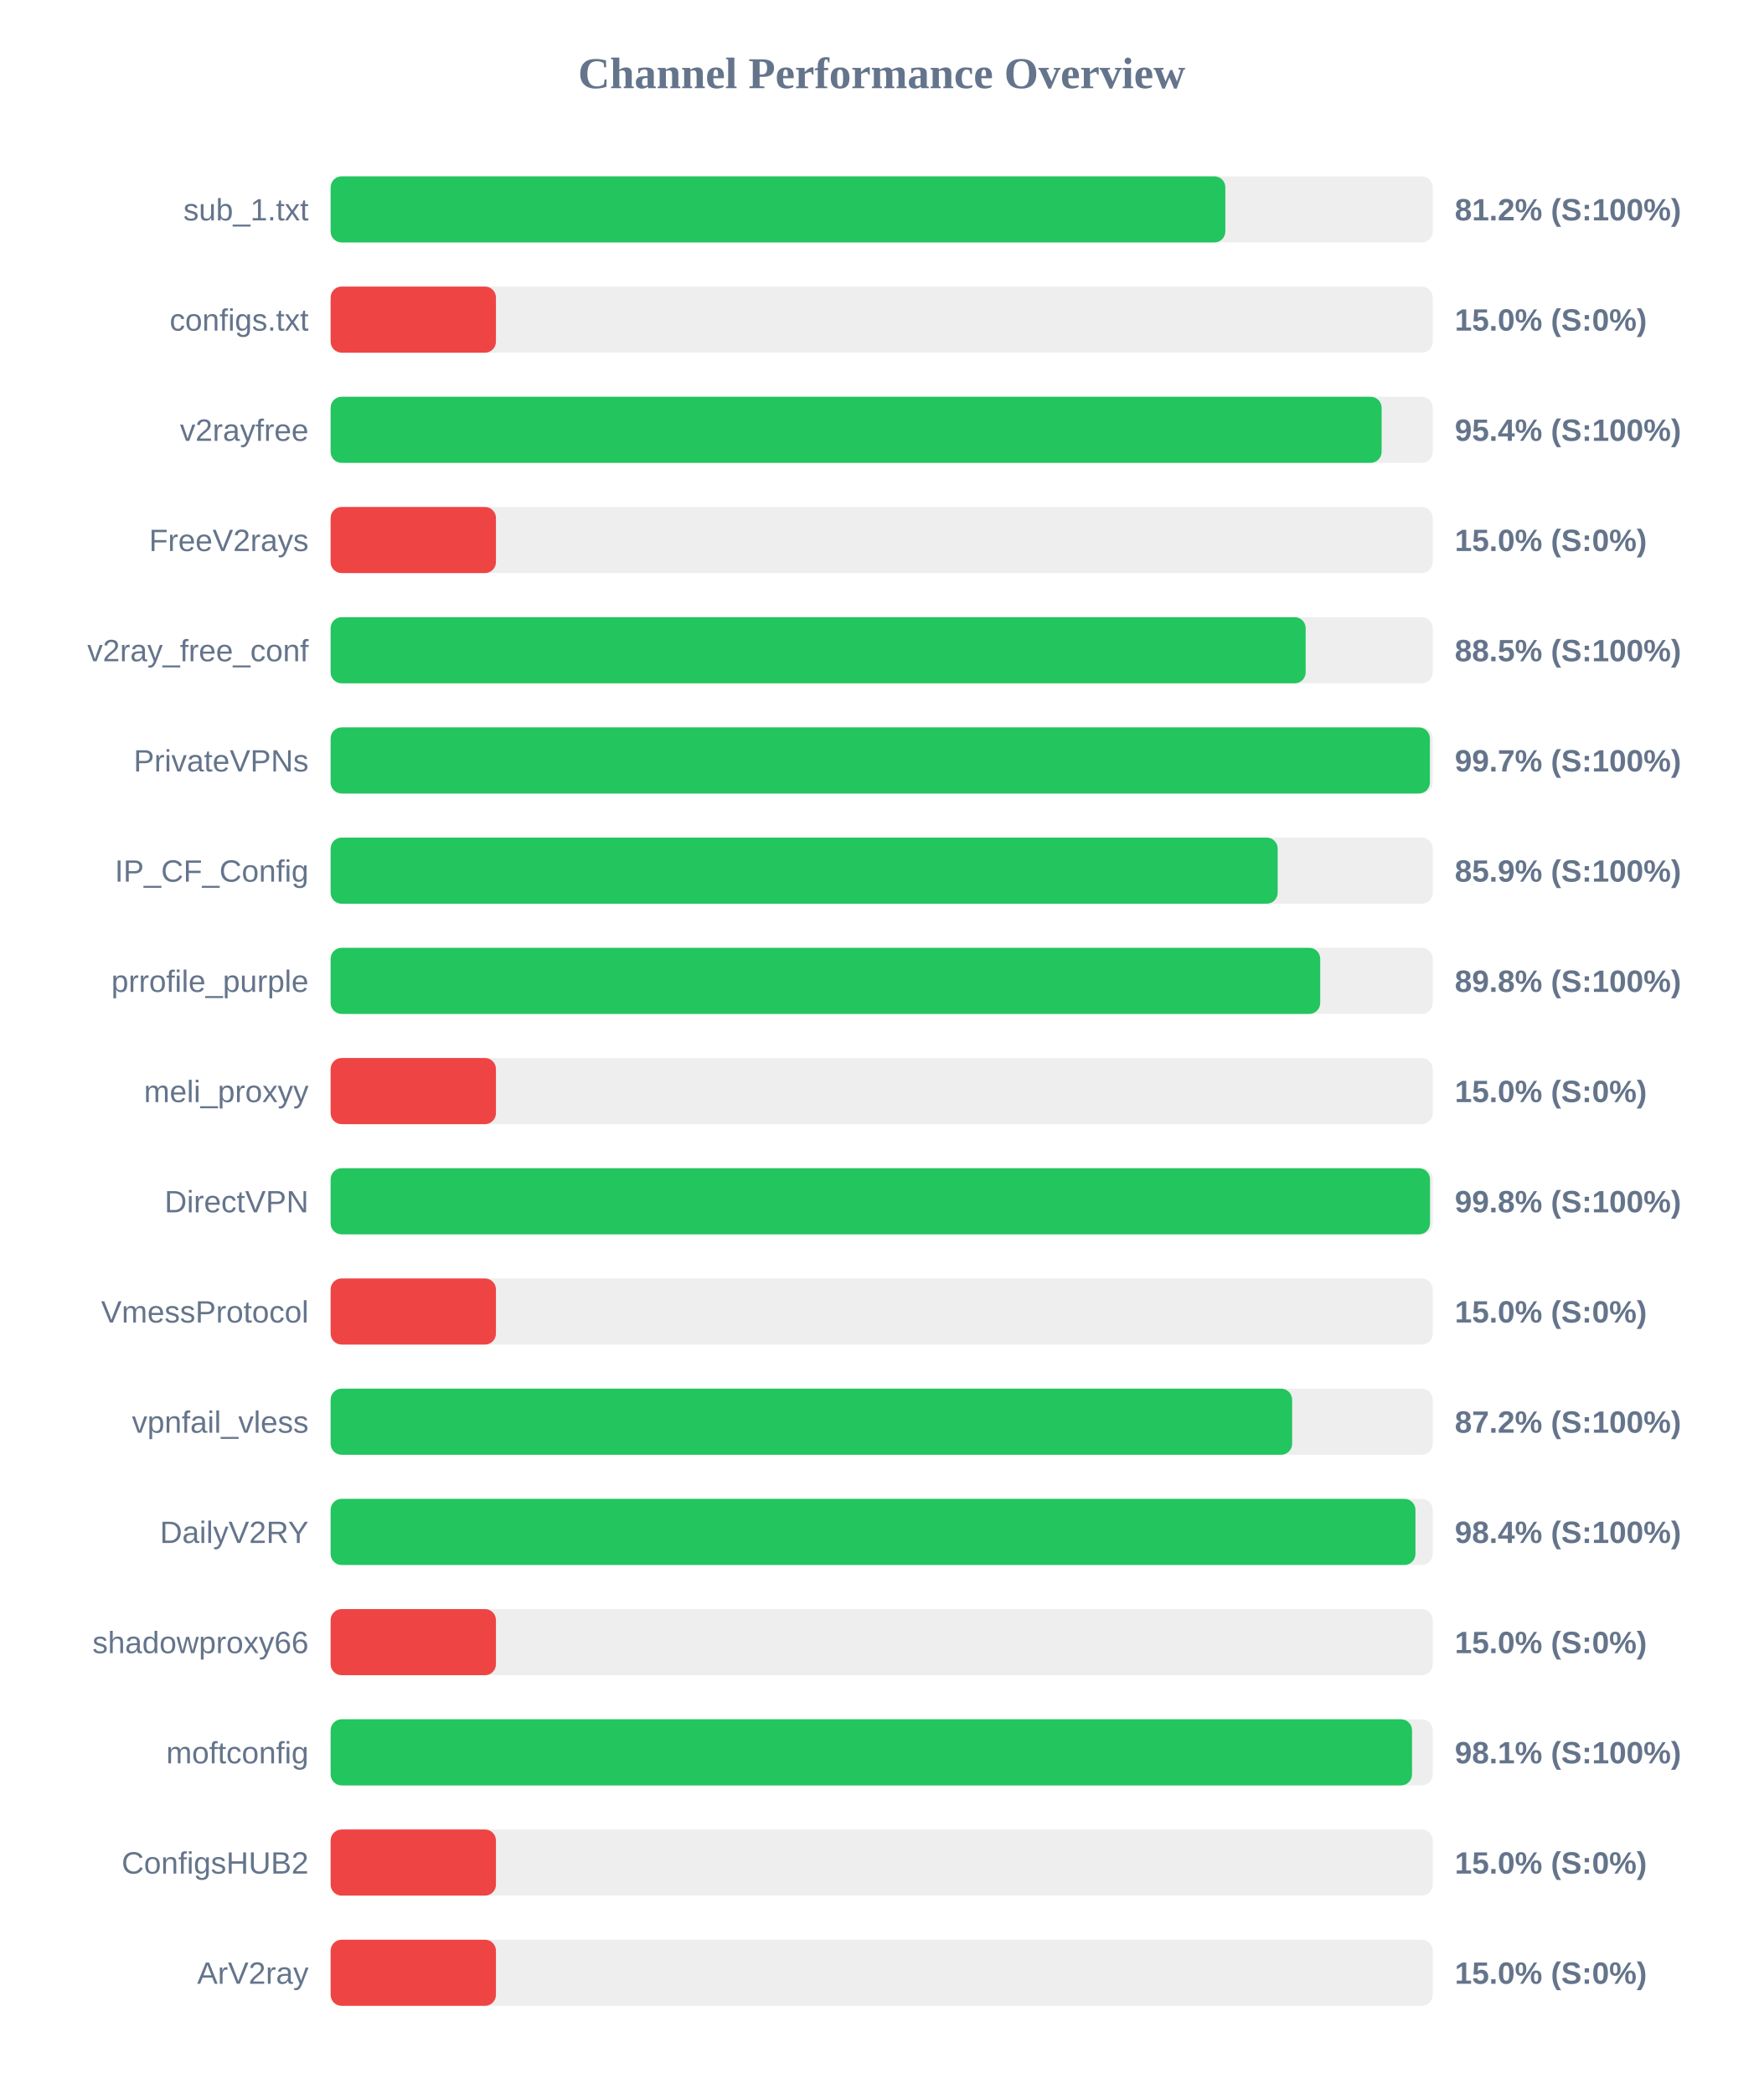
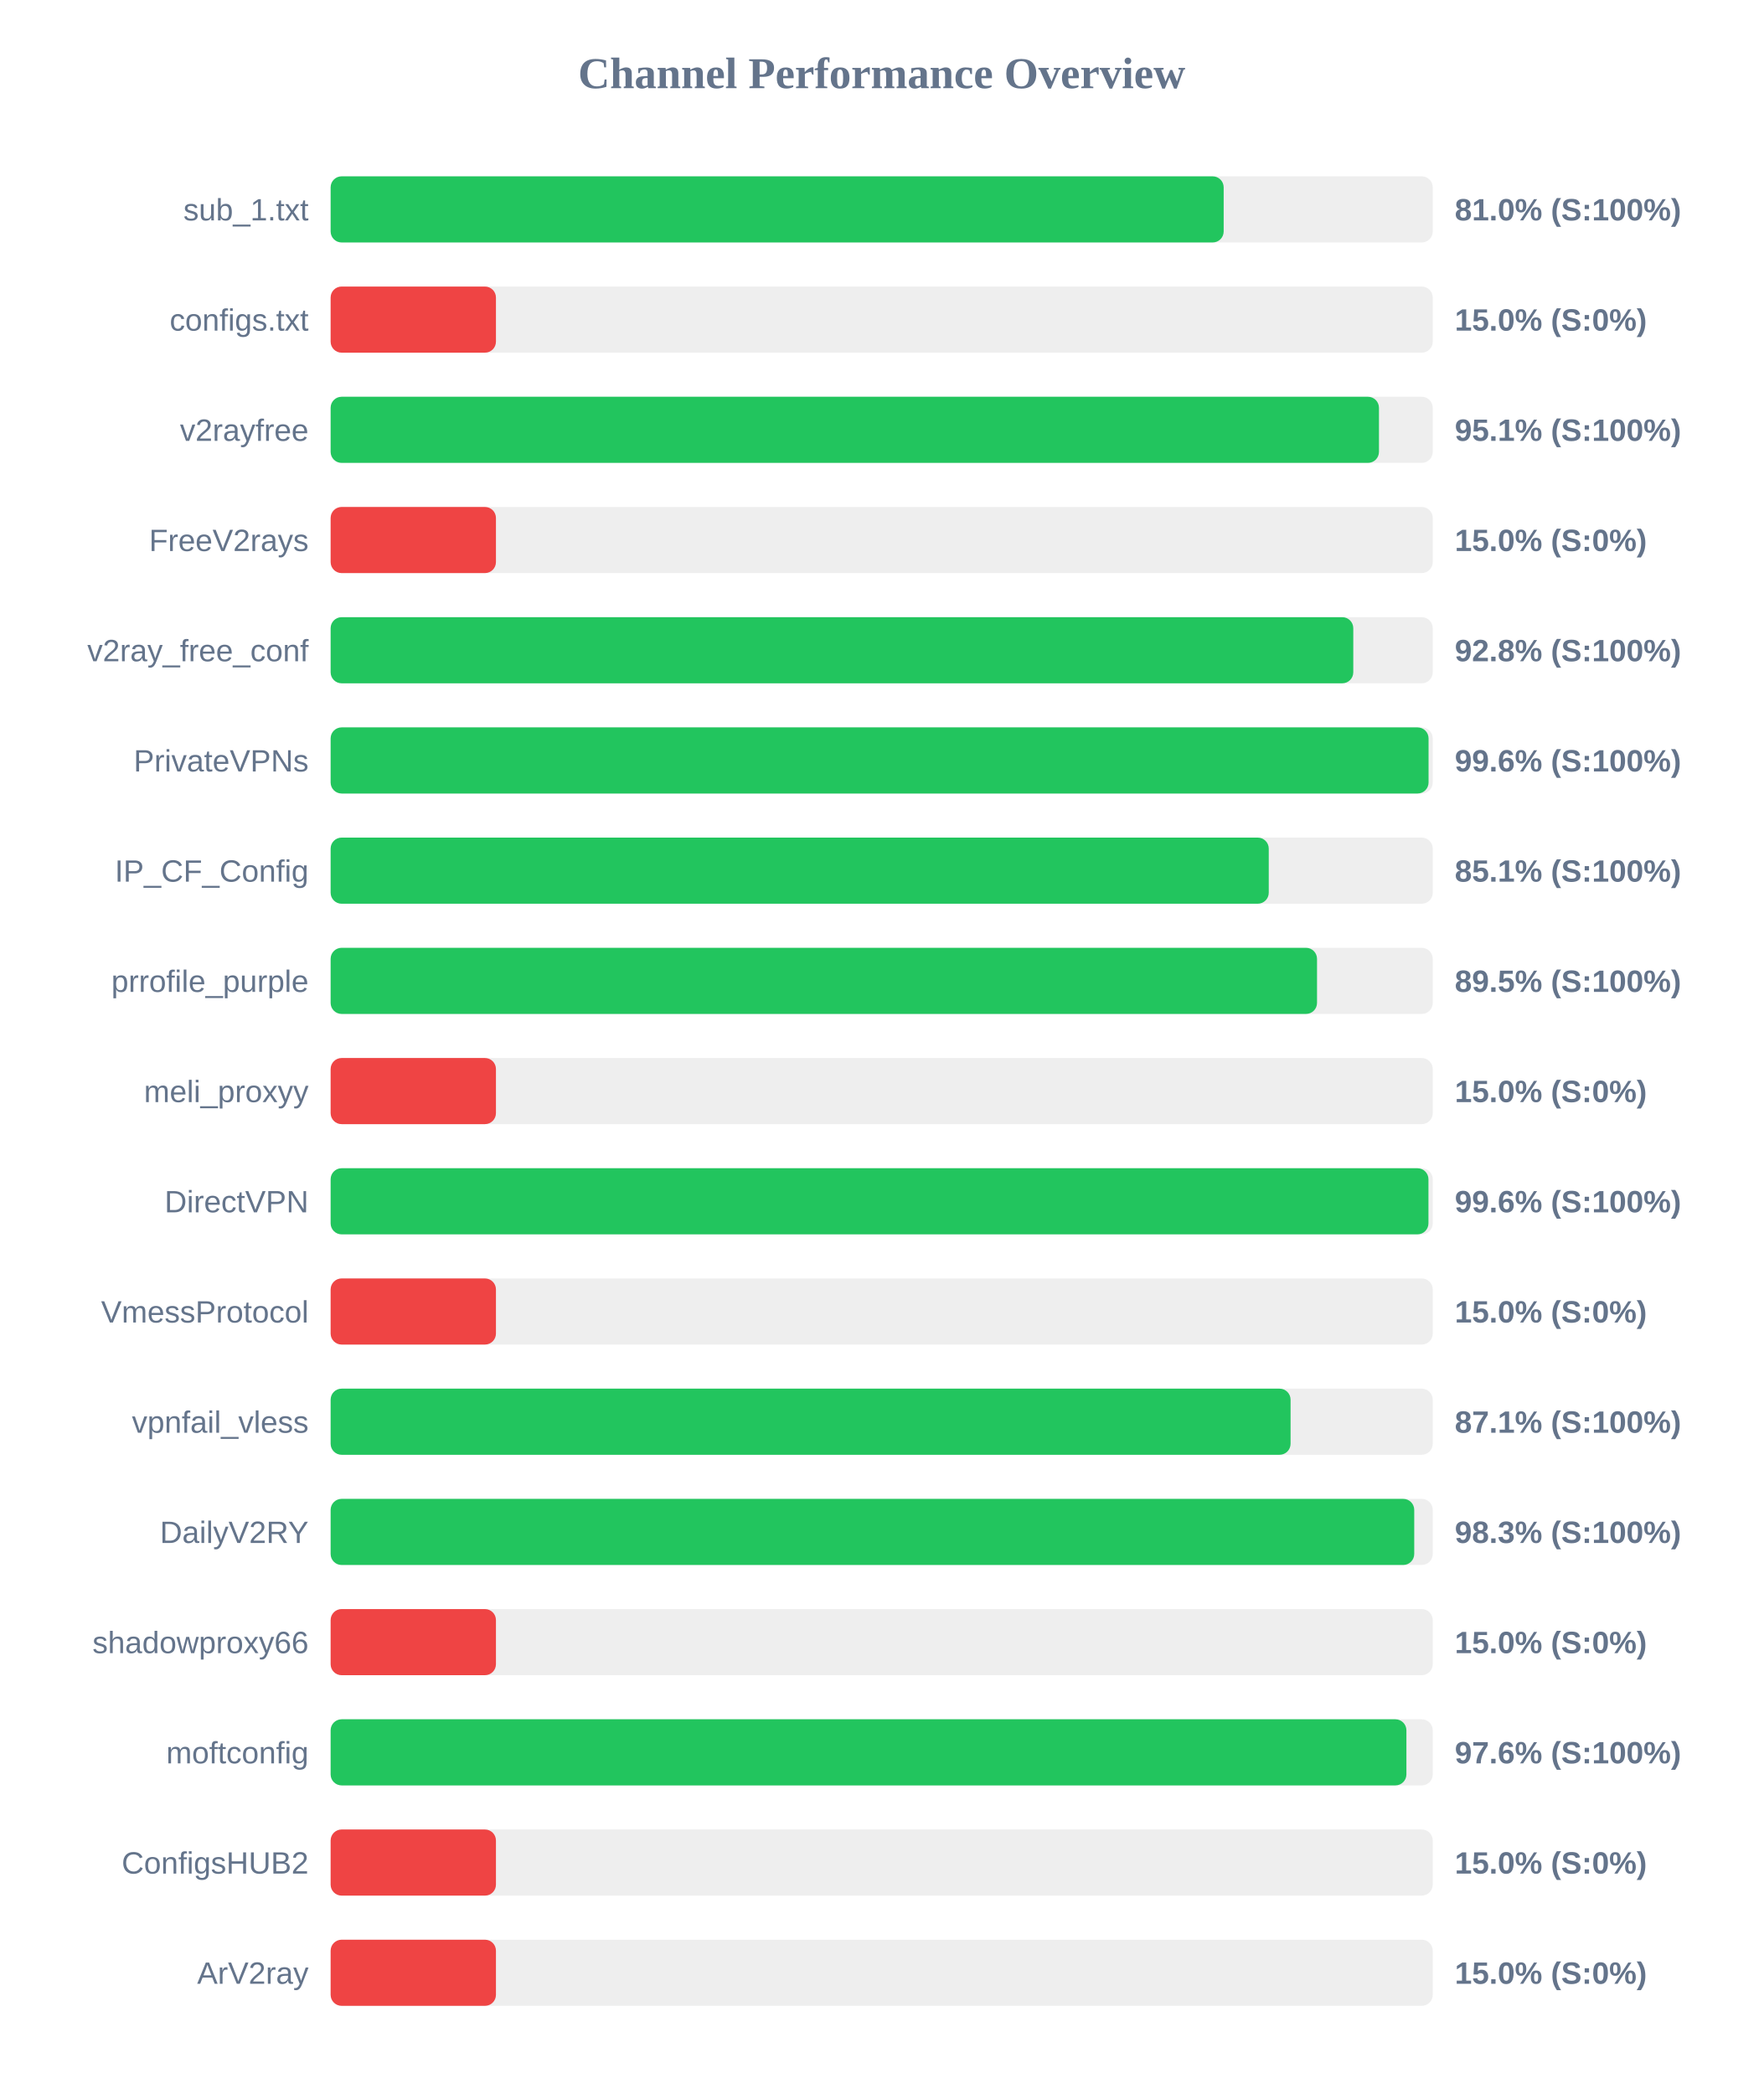
<svg xmlns="http://www.w3.org/2000/svg" width="800" height="950" version="1.1">
  <style>
        .row { font: 14px Arial; fill: #64748b; }
        .score { font: bold 14px Arial; fill: #64748b; }
    </style>
  <text x="400" y="40" text-anchor="middle" font-size="20px" font-weight="bold" fill="#64748b">Channel Performance Overview</text>
  <rect x="150" y="80" width="500" height="30" fill="#eee" rx="5" />
-   <rect x="150" y="80" width="405.9" height="30" fill="#22c55e" rx="5" />
+   <rect x="150" y="80" width="405.15" height="30" fill="#22c55e" rx="5" />
  <text x="140" y="100" text-anchor="end" class="row">sub_1.txt</text>
-   <text x="660" y="100" text-anchor="start" class="score">81.2% (S:100%)</text>
+   <text x="660" y="100" text-anchor="start" class="score">81.0% (S:100%)</text>
  <rect x="150" y="130" width="500" height="30" fill="#eee" rx="5" />
  <rect x="150" y="130" width="75.0" height="30" fill="#ef4444" rx="5" />
  <text x="140" y="150" text-anchor="end" class="row">configs.txt</text>
  <text x="660" y="150" text-anchor="start" class="score">15.0% (S:0%)</text>
  <rect x="150" y="180" width="500" height="30" fill="#eee" rx="5" />
-   <rect x="150" y="180" width="476.8" height="30" fill="#22c55e" rx="5" />
+   <rect x="150" y="180" width="475.6" height="30" fill="#22c55e" rx="5" />
  <text x="140" y="200" text-anchor="end" class="row">v2rayfree</text>
-   <text x="660" y="200" text-anchor="start" class="score">95.4% (S:100%)</text>
+   <text x="660" y="200" text-anchor="start" class="score">95.1% (S:100%)</text>
  <rect x="150" y="230" width="500" height="30" fill="#eee" rx="5" />
  <rect x="150" y="230" width="75.0" height="30" fill="#ef4444" rx="5" />
  <text x="140" y="250" text-anchor="end" class="row">FreeV2rays</text>
  <text x="660" y="250" text-anchor="start" class="score">15.0% (S:0%)</text>
  <rect x="150" y="280" width="500" height="30" fill="#eee" rx="5" />
-   <rect x="150" y="280" width="442.35" height="30" fill="#22c55e" rx="5" />
+   <rect x="150" y="280" width="463.95" height="30" fill="#22c55e" rx="5" />
  <text x="140" y="300" text-anchor="end" class="row">v2ray_free_conf</text>
-   <text x="660" y="300" text-anchor="start" class="score">88.5% (S:100%)</text>
+   <text x="660" y="300" text-anchor="start" class="score">92.8% (S:100%)</text>
  <rect x="150" y="330" width="500" height="30" fill="#eee" rx="5" />
-   <rect x="150" y="330" width="498.7" height="30" fill="#22c55e" rx="5" />
+   <rect x="150" y="330" width="498.1" height="30" fill="#22c55e" rx="5" />
  <text x="140" y="350" text-anchor="end" class="row">PrivateVPNs</text>
-   <text x="660" y="350" text-anchor="start" class="score">99.7% (S:100%)</text>
+   <text x="660" y="350" text-anchor="start" class="score">99.6% (S:100%)</text>
  <rect x="150" y="380" width="500" height="30" fill="#eee" rx="5" />
-   <rect x="150" y="380" width="429.65" height="30" fill="#22c55e" rx="5" />
+   <rect x="150" y="380" width="425.6" height="30" fill="#22c55e" rx="5" />
  <text x="140" y="400" text-anchor="end" class="row">IP_CF_Config</text>
-   <text x="660" y="400" text-anchor="start" class="score">85.9% (S:100%)</text>
+   <text x="660" y="400" text-anchor="start" class="score">85.1% (S:100%)</text>
  <rect x="150" y="430" width="500" height="30" fill="#eee" rx="5" />
-   <rect x="150" y="430" width="448.95" height="30" fill="#22c55e" rx="5" />
+   <rect x="150" y="430" width="447.5" height="30" fill="#22c55e" rx="5" />
  <text x="140" y="450" text-anchor="end" class="row">prrofile_purple</text>
-   <text x="660" y="450" text-anchor="start" class="score">89.8% (S:100%)</text>
+   <text x="660" y="450" text-anchor="start" class="score">89.5% (S:100%)</text>
  <rect x="150" y="480" width="500" height="30" fill="#eee" rx="5" />
  <rect x="150" y="480" width="75.0" height="30" fill="#ef4444" rx="5" />
  <text x="140" y="500" text-anchor="end" class="row">meli_proxyy</text>
  <text x="660" y="500" text-anchor="start" class="score">15.0% (S:0%)</text>
  <rect x="150" y="530" width="500" height="30" fill="#eee" rx="5" />
-   <rect x="150" y="530" width="498.75" height="30" fill="#22c55e" rx="5" />
+   <rect x="150" y="530" width="498.05" height="30" fill="#22c55e" rx="5" />
  <text x="140" y="550" text-anchor="end" class="row">DirectVPN</text>
-   <text x="660" y="550" text-anchor="start" class="score">99.8% (S:100%)</text>
+   <text x="660" y="550" text-anchor="start" class="score">99.6% (S:100%)</text>
  <rect x="150" y="580" width="500" height="30" fill="#eee" rx="5" />
  <rect x="150" y="580" width="75.0" height="30" fill="#ef4444" rx="5" />
  <text x="140" y="600" text-anchor="end" class="row">VmessProtocol</text>
  <text x="660" y="600" text-anchor="start" class="score">15.0% (S:0%)</text>
  <rect x="150" y="630" width="500" height="30" fill="#eee" rx="5" />
-   <rect x="150" y="630" width="436.2" height="30" fill="#22c55e" rx="5" />
+   <rect x="150" y="630" width="435.5" height="30" fill="#22c55e" rx="5" />
  <text x="140" y="650" text-anchor="end" class="row">vpnfail_vless</text>
-   <text x="660" y="650" text-anchor="start" class="score">87.2% (S:100%)</text>
+   <text x="660" y="650" text-anchor="start" class="score">87.1% (S:100%)</text>
  <rect x="150" y="680" width="500" height="30" fill="#eee" rx="5" />
-   <rect x="150" y="680" width="492.15" height="30" fill="#22c55e" rx="5" />
+   <rect x="150" y="680" width="491.6" height="30" fill="#22c55e" rx="5" />
  <text x="140" y="700" text-anchor="end" class="row">DailyV2RY</text>
-   <text x="660" y="700" text-anchor="start" class="score">98.4% (S:100%)</text>
+   <text x="660" y="700" text-anchor="start" class="score">98.3% (S:100%)</text>
  <rect x="150" y="730" width="500" height="30" fill="#eee" rx="5" />
  <rect x="150" y="730" width="75.0" height="30" fill="#ef4444" rx="5" />
  <text x="140" y="750" text-anchor="end" class="row">shadowproxy66</text>
  <text x="660" y="750" text-anchor="start" class="score">15.0% (S:0%)</text>
  <rect x="150" y="780" width="500" height="30" fill="#eee" rx="5" />
-   <rect x="150" y="780" width="490.6" height="30" fill="#22c55e" rx="5" />
+   <rect x="150" y="780" width="488.05" height="30" fill="#22c55e" rx="5" />
  <text x="140" y="800" text-anchor="end" class="row">moftconfig</text>
-   <text x="660" y="800" text-anchor="start" class="score">98.1% (S:100%)</text>
+   <text x="660" y="800" text-anchor="start" class="score">97.6% (S:100%)</text>
  <rect x="150" y="830" width="500" height="30" fill="#eee" rx="5" />
  <rect x="150" y="830" width="75.0" height="30" fill="#ef4444" rx="5" />
  <text x="140" y="850" text-anchor="end" class="row">ConfigsHUB2</text>
  <text x="660" y="850" text-anchor="start" class="score">15.0% (S:0%)</text>
  <rect x="150" y="880" width="500" height="30" fill="#eee" rx="5" />
  <rect x="150" y="880" width="75.0" height="30" fill="#ef4444" rx="5" />
  <text x="140" y="900" text-anchor="end" class="row">ArV2ray</text>
  <text x="660" y="900" text-anchor="start" class="score">15.0% (S:0%)</text>
</svg>
